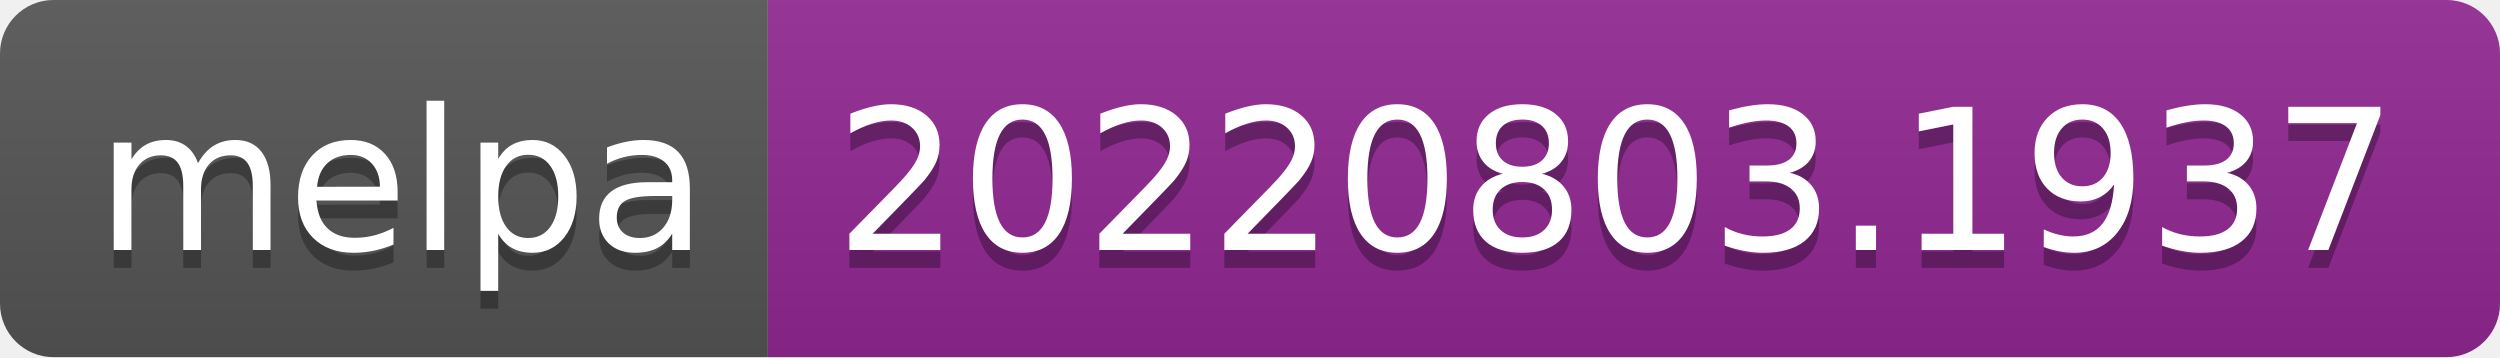
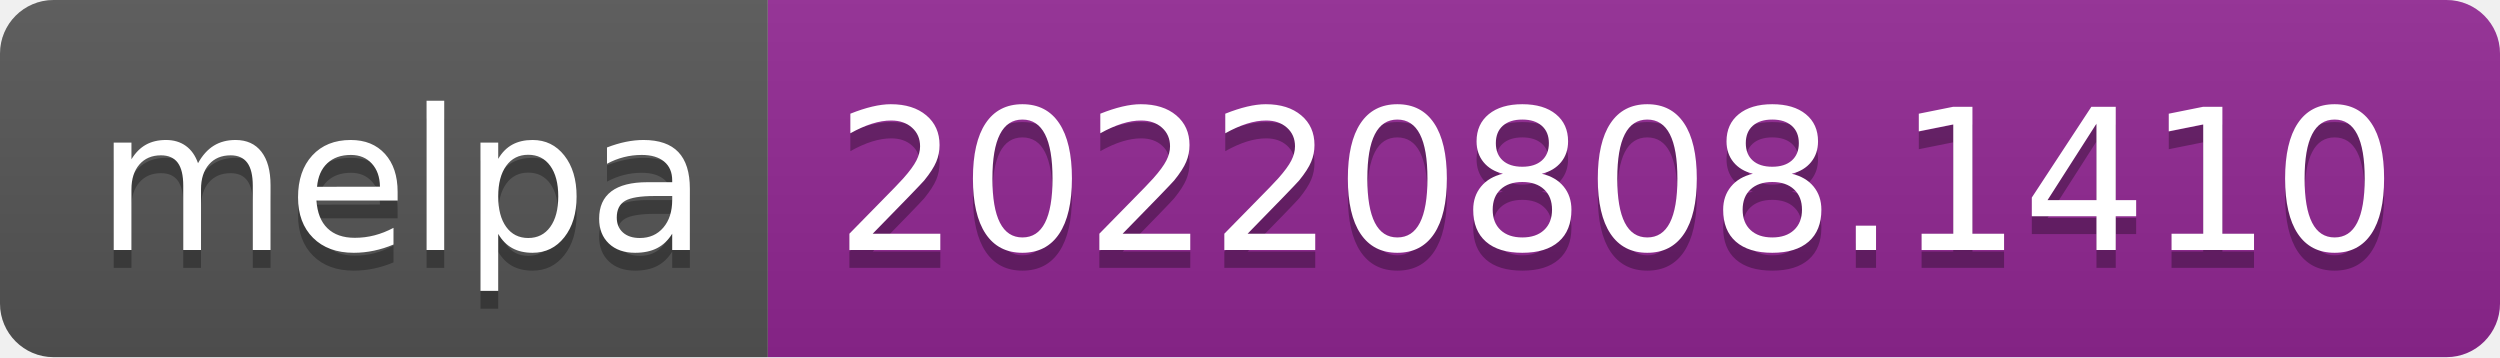
- <svg xmlns="http://www.w3.org/2000/svg" width="140" height="20" role="img" aria-label="melpa: 20220803.1937">
+ <svg xmlns="http://www.w3.org/2000/svg" width="140" height="20" role="img" aria-label="melpa: 20220808.1410">
  <linearGradient id="s" x2="0" y2="100%">
    <stop offset="0" stop-color="#bbb" stop-opacity=".1" />
    <stop offset="1" stop-opacity=".1" />
  </linearGradient>
  <clipPath id="r">
    <rect width="140" height="20" rx="3" fill="#fff" />
  </clipPath>
  <g clip-path="url(#r)">
    <rect width="43" height="20" fill="#555" />
    <rect x="43" width="97" height="20" fill="#922793" />
    <rect width="140" height="20" fill="url(#s)" />
  </g>
  <g fill="#fff" text-anchor="middle" font-family="Verdana,Geneva,DejaVu Sans,sans-serif" text-rendering="geometricPrecision" font-size="110">
    <text aria-hidden="true" x="225" y="150" fill="#010101" fill-opacity=".3" transform="scale(.1)" textLength="330">melpa</text>
    <text x="225" y="140" transform="scale(.1)" fill="#fff" textLength="330">melpa</text>
-     <text aria-hidden="true" x="905" y="150" fill="#010101" fill-opacity=".3" transform="scale(.1)" textLength="870">20220803.1937</text>
-     <text x="905" y="140" transform="scale(.1)" fill="#fff" textLength="870">20220803.1937</text>
+     <text aria-hidden="true" x="905" y="150" fill="#010101" fill-opacity=".3" transform="scale(.1)" textLength="870">20220808.1410</text>
+     <text x="905" y="140" transform="scale(.1)" fill="#fff" textLength="870">20220808.1410</text>
  </g>
</svg>
